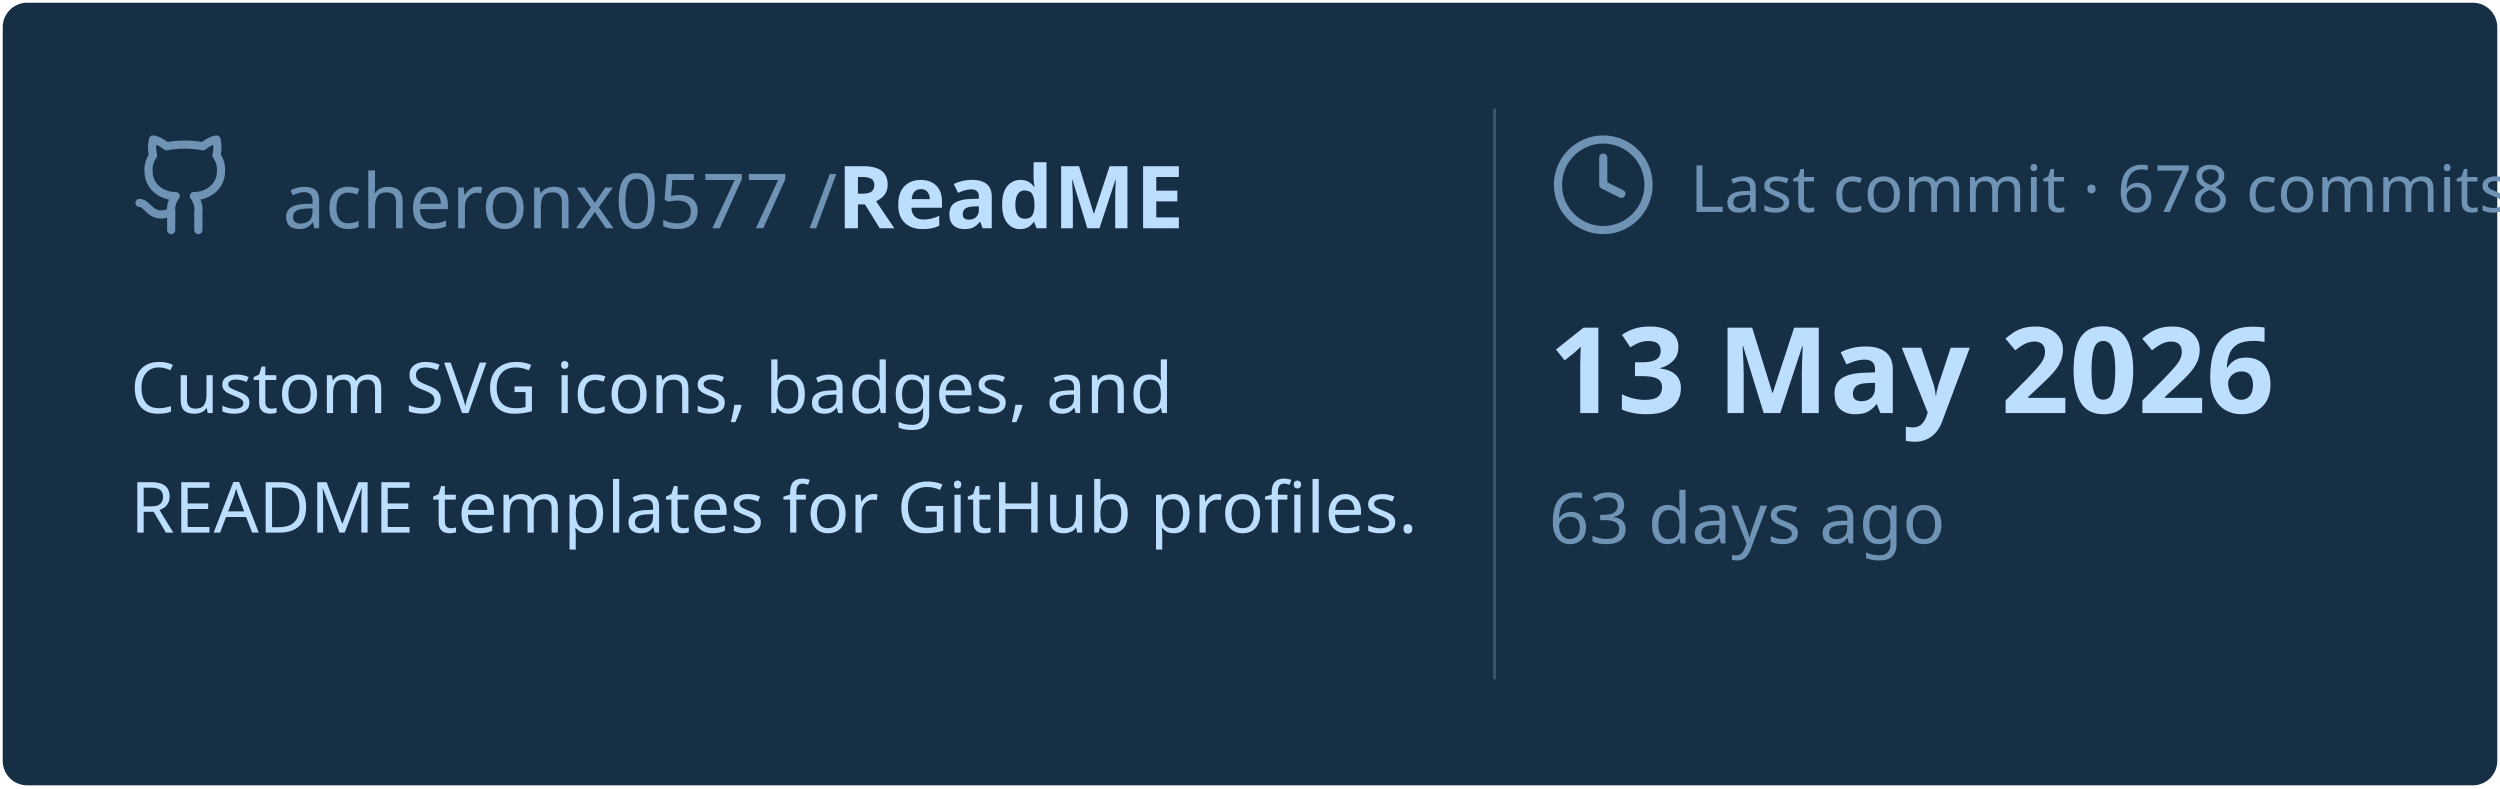
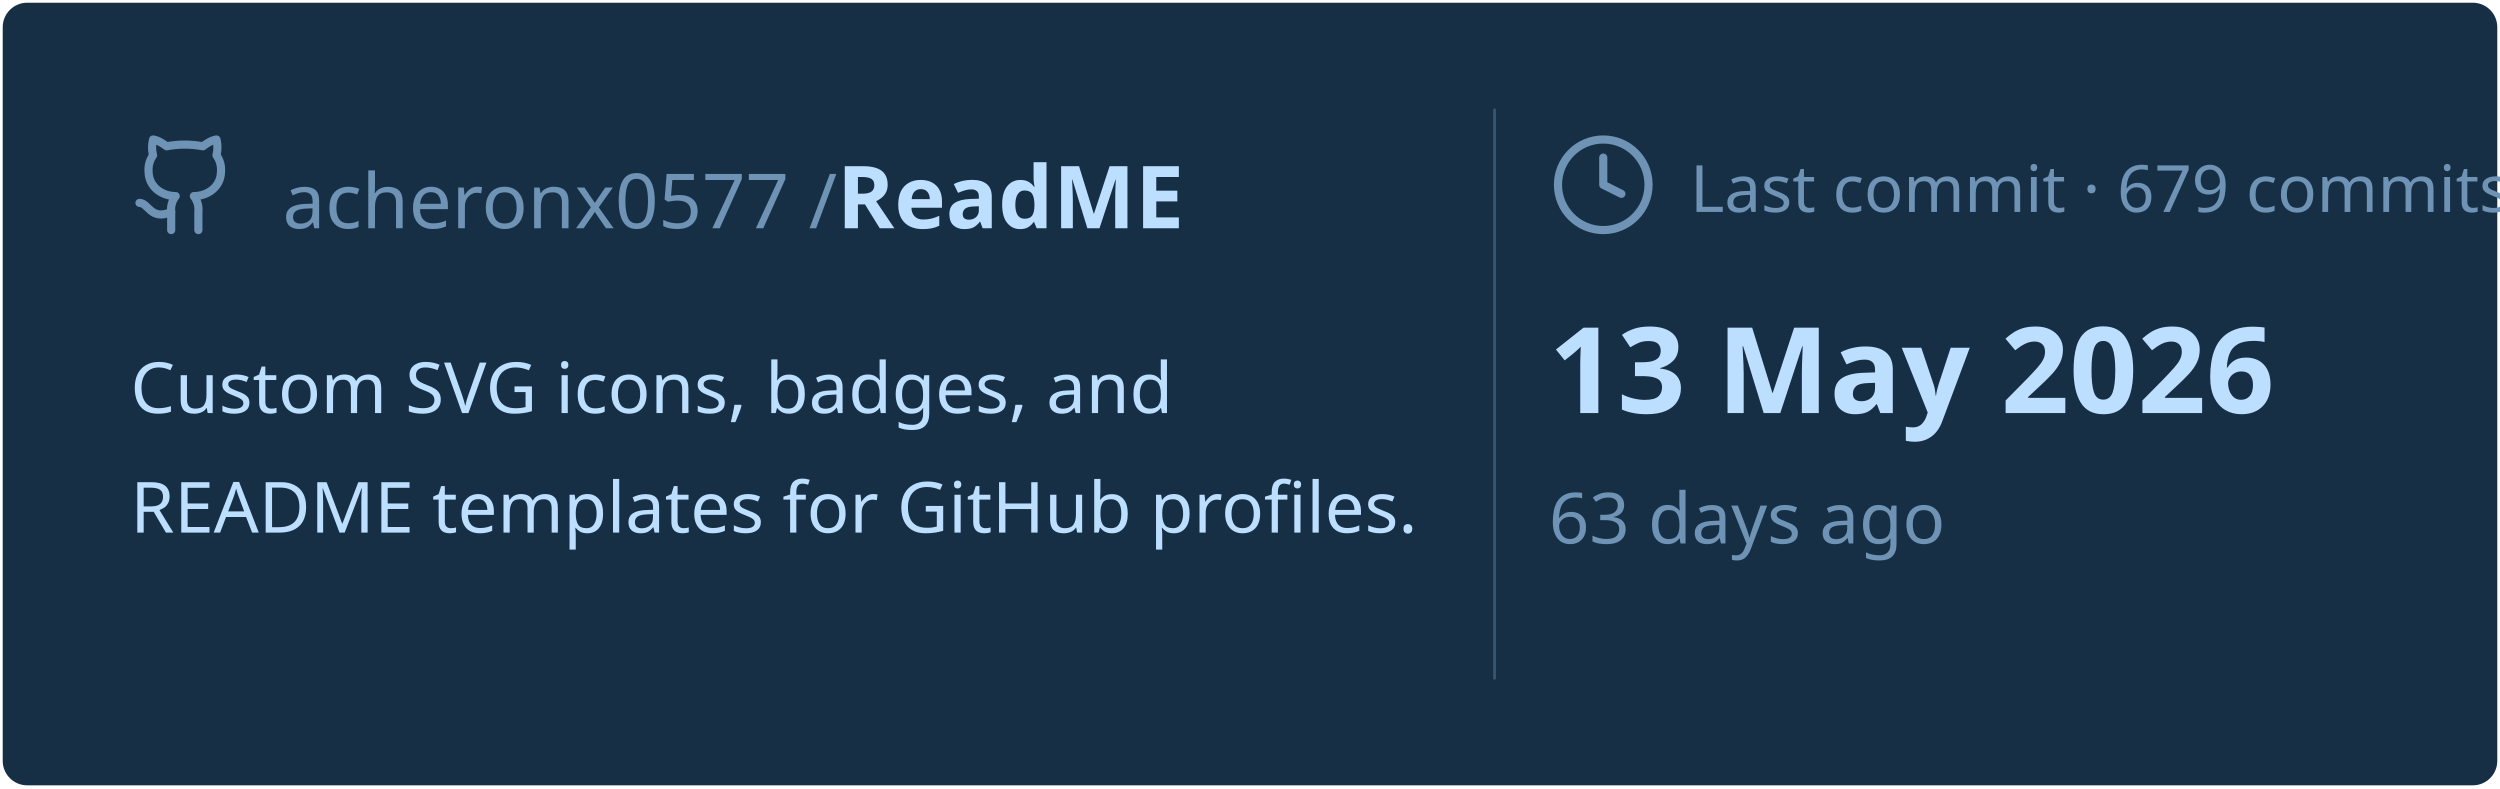
<svg xmlns="http://www.w3.org/2000/svg" viewBox="0 0 460 145" width="460px" height="145px">
  <rect stroke="#000000" stroke-opacity="0" fill="#172F45" rx="4.5" x="0.5" y="0.5" width="459" height="144" />
  <g transform="translate(24, 42)">
    <svg x="0" y="-18" width="20" height="20" viewBox="0 0 24 24" fill="none" stroke="#6E93B5" stroke-width="1.8" stroke-linecap="round" stroke-linejoin="round">
      <path d="M15 22v-4a4.8 4.8 0 0 0-1-3.5c3 0 6-2 6-5.5.08-1.25-.27-2.48-1-3.5.28-1.15.28-2.35 0-3.5 0 0-1 0-3 1.5-2.64-.5-5.36-.5-8 0C6 2 5 2 5 2c-.3 1.15-.3 2.35 0 3.5A5.403 5.403 0 0 0 4 9c0 3.5 3 5.5 6 5.5-.39.49-.68 1.05-.85 1.65-.17.6-.22 1.23-.15 1.85v4" />
      <path d="M9 18c-4.51 2-5-2-7-2" />
    </svg>
    <text x="28" y="0" font-family="&quot;Segoe UI&quot;, Ubuntu, sans-serif" font-size="14" font-weight="400" fill="#6E93B5">acheronx0577 /</text>
    <text x="130" y="0" font-family="&quot;Segoe UI&quot;, Ubuntu, sans-serif" font-size="16" font-weight="700" fill="#BDDFFF">ReadME</text>
  </g>
  <text x="24" y="76" font-family="&quot;Segoe UI&quot;, Ubuntu, sans-serif" font-size="13" font-weight="400" fill="#BDDFFF">Custom SVG icons, badges, and</text>
  <text x="24" y="98" font-family="&quot;Segoe UI&quot;, Ubuntu, sans-serif" font-size="13" font-weight="400" fill="#BDDFFF">README templates for GitHub profiles.</text>
  <line x1="275" y1="20" x2="275" y2="125" stroke="#6E93B5" stroke-width="0.5" stroke-opacity="0.4" />
  <svg x="285" y="24" width="20" height="20" viewBox="0 0 24 24" fill="none" stroke="#6E93B5" stroke-width="1.8" stroke-linecap="round" stroke-linejoin="round">
    <circle cx="12" cy="12" r="10" />
    <polyline points="12 6 12 12 16 14" />
  </svg>
-   <text x="311" y="39" font-family="&quot;Segoe UI&quot;, Ubuntu, sans-serif" font-size="12" font-weight="400" fill="#6E93B5">Last commit · 678 commits</text>
+   <text x="311" y="39" font-family="&quot;Segoe UI&quot;, Ubuntu, sans-serif" font-size="12" font-weight="400" fill="#6E93B5">Last commit · 679 commits</text>
  <text x="285" y="76" font-family="&quot;Segoe UI&quot;, Ubuntu, sans-serif" font-size="22" font-weight="700" fill="#BDDFFF">13 May 2026</text>
  <text x="285" y="100" font-family="&quot;Segoe UI&quot;, Ubuntu, sans-serif" font-size="13" font-weight="400" fill="#6E93B5">63 days ago</text>
</svg>
